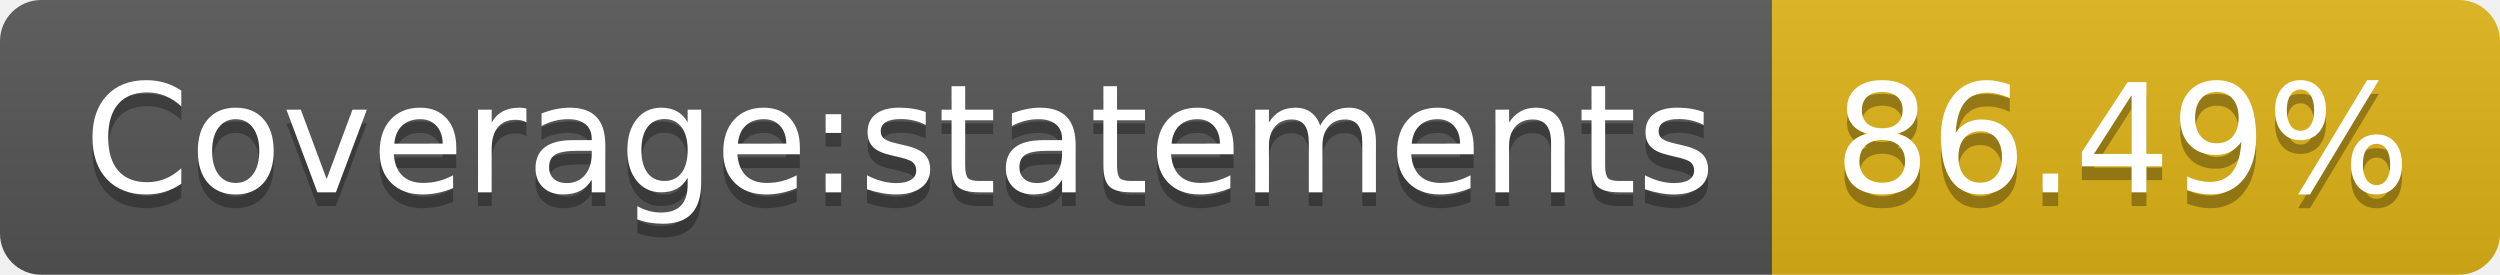
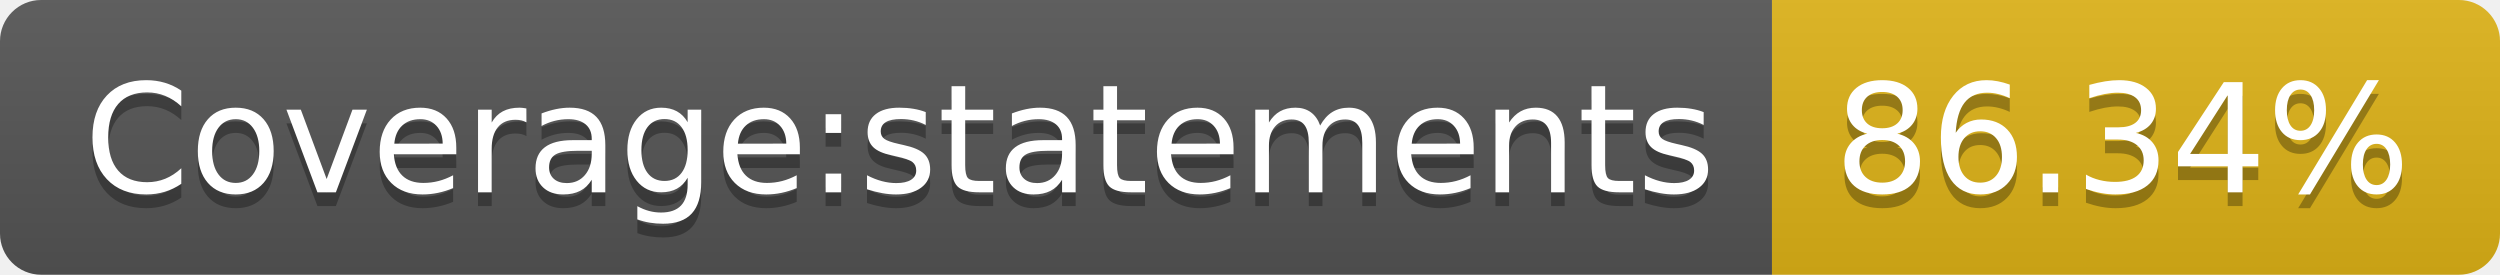
- <svg xmlns="http://www.w3.org/2000/svg" width="182" height="20" role="img" aria-label="Coverage:statements: 86.49%">
+ <svg xmlns="http://www.w3.org/2000/svg" width="182" height="20" role="img" aria-label="Coverage:statements: 86.34%">
  <linearGradient id="s" x2="0" y2="100%">
    <stop offset="0" stop-color="#bbb" stop-opacity=".1" />
    <stop offset="1" stop-opacity=".1" />
  </linearGradient>
  <clipPath id="r">
    <rect width="182" height="20" rx="3" fill="#fff" />
  </clipPath>
  <g clip-path="url(#r)">
    <rect width="129" height="20" fill="#555" />
    <rect x="129" width="53" height="20" fill="#dfb317" />
    <rect width="182" height="20" fill="url(#s)" />
  </g>
  <g fill="#fff" text-anchor="middle" font-family="Verdana,Geneva,DejaVu Sans,sans-serif" text-rendering="geometricPrecision" font-size="110">
    <text aria-hidden="true" x="655" y="150" fill="#010101" fill-opacity=".3" transform="scale(.1)" textLength="1190">Coverage:statements</text>
    <text x="655" y="140" transform="scale(.1)" fill="#fff" textLength="1190">Coverage:statements</text>
-     <text aria-hidden="true" x="1545" y="150" fill="#010101" fill-opacity=".3" transform="scale(.1)" textLength="430">86.49%</text>
-     <text x="1545" y="140" transform="scale(.1)" fill="#fff" textLength="430">86.49%</text>
+     <text aria-hidden="true" x="1545" y="150" fill="#010101" fill-opacity=".3" transform="scale(.1)" textLength="430">86.34%</text>
+     <text x="1545" y="140" transform="scale(.1)" fill="#fff" textLength="430">86.34%</text>
  </g>
</svg>
